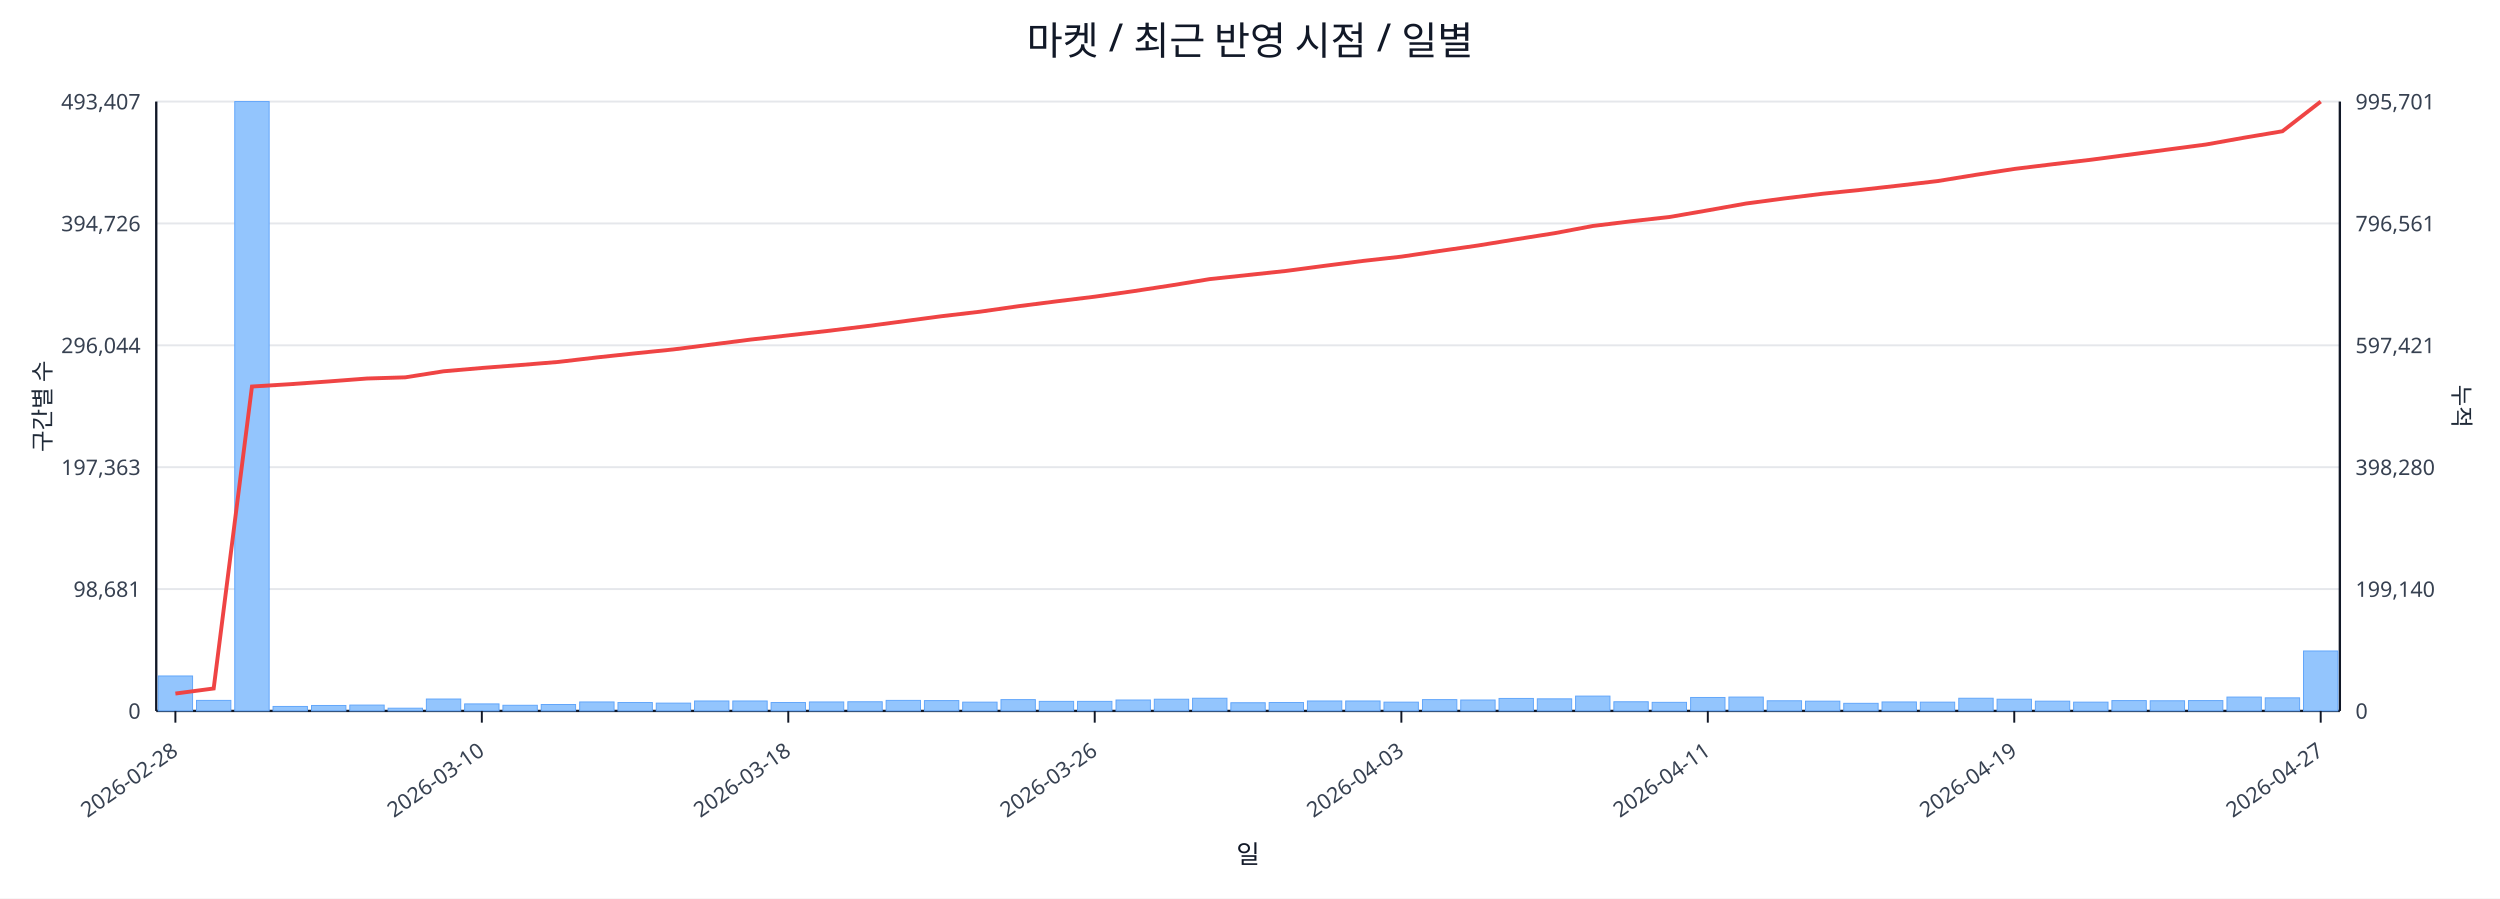
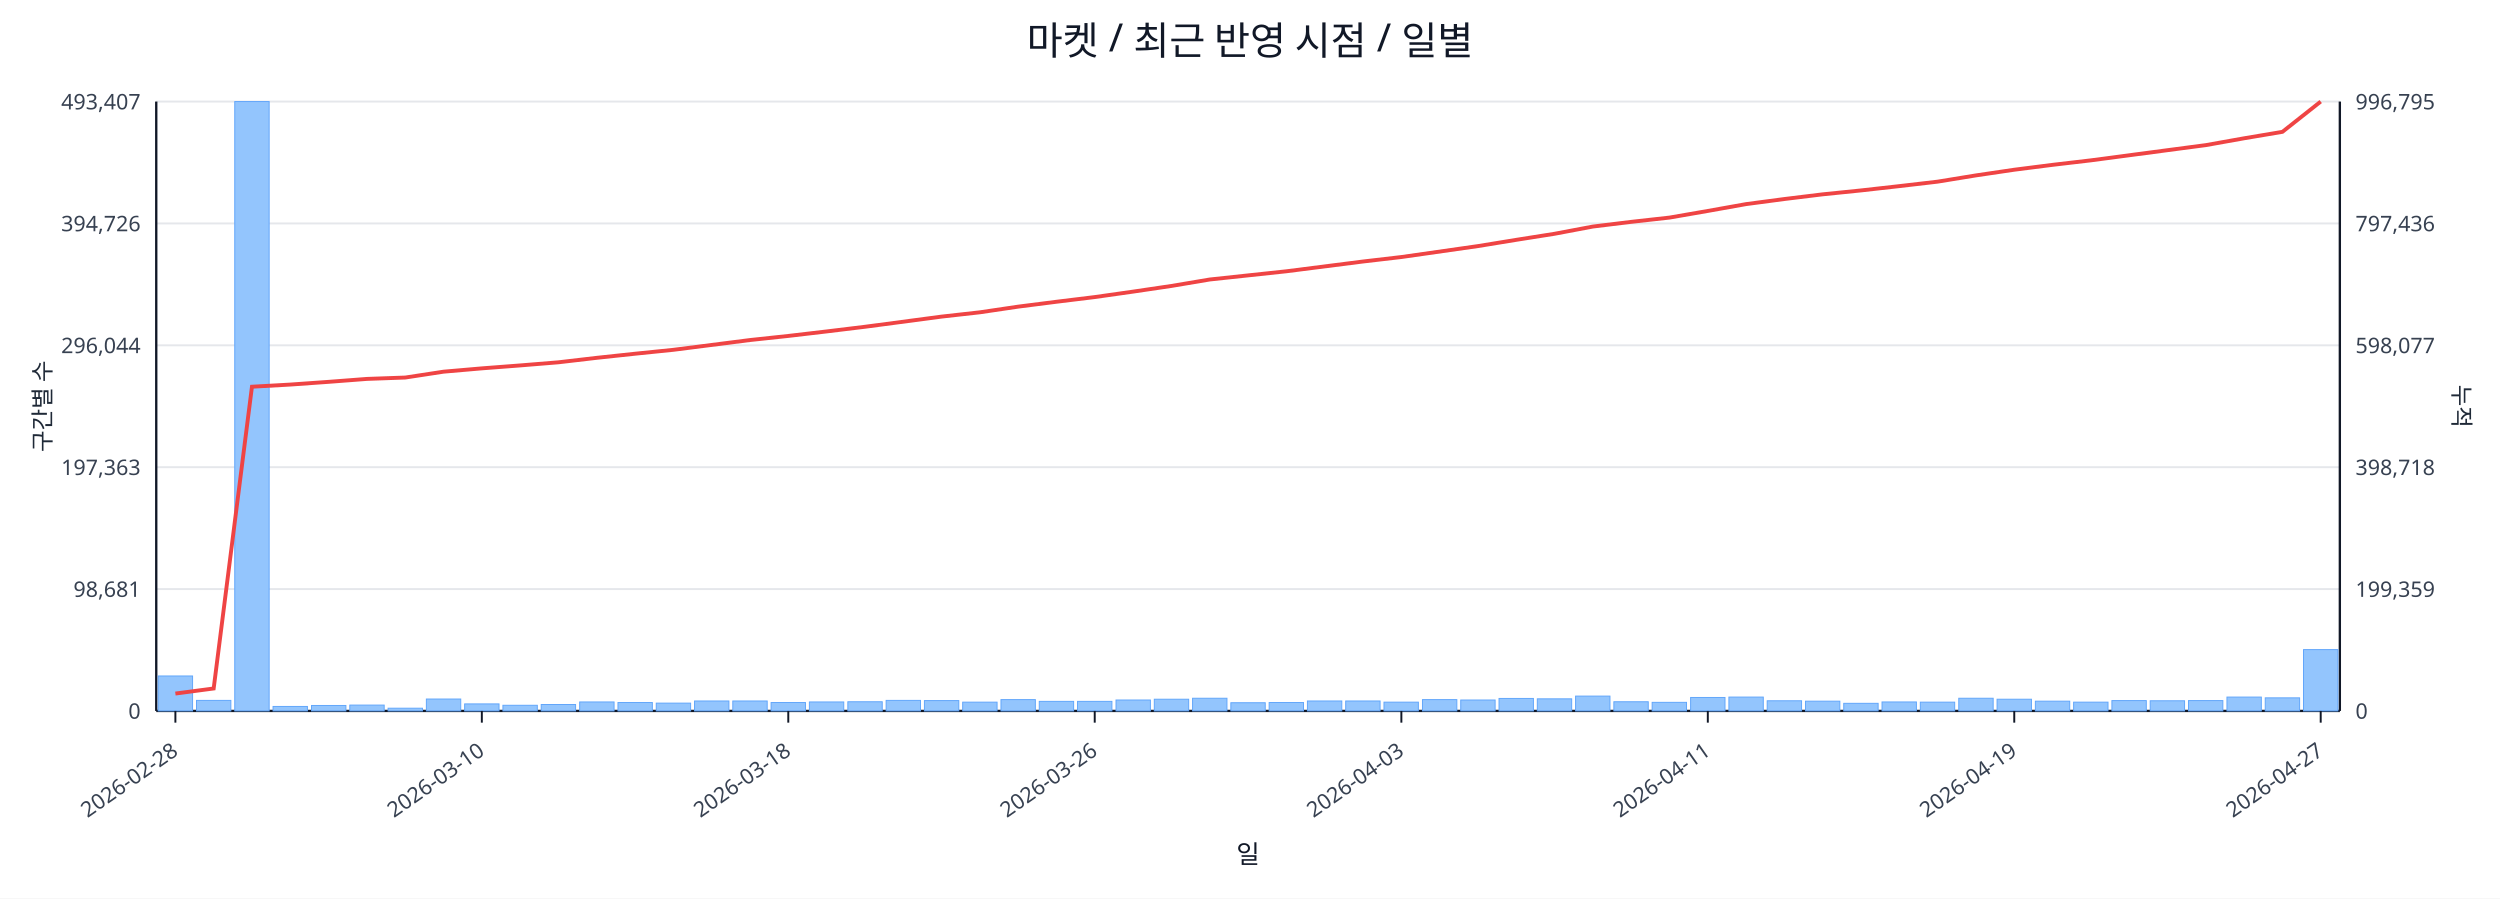
<svg xmlns="http://www.w3.org/2000/svg" width="1280" height="460" viewBox="0 0 1280 460">
  <rect x="0" y="0" width="100%" height="100%" fill="#ffffff" />
  <text x="640.0" y="28" font-size="20" text-anchor="middle" font-family="sans-serif" fill="#111827">마켓 / 최근 반영 시점 / 일별</text>
  <line x1="80.0" y1="52.0" x2="1198.0" y2="52.0" stroke="#e5e7eb" stroke-width="1" />
  <text x="72.0" y="56.0" font-size="11" text-anchor="end" font-family="sans-serif" fill="#374151">493,407</text>
-   <text x="1206.0" y="56.0" font-size="11" text-anchor="start" font-family="sans-serif" fill="#374151">995,701</text>
+   <text x="1206.0" y="56.0" font-size="11" text-anchor="start" font-family="sans-serif" fill="#374151">996,795</text>
  <line x1="80.0" y1="114.4" x2="1198.0" y2="114.4" stroke="#e5e7eb" stroke-width="1" />
  <text x="72.0" y="118.4" font-size="11" text-anchor="end" font-family="sans-serif" fill="#374151">394,726</text>
-   <text x="1206.0" y="118.4" font-size="11" text-anchor="start" font-family="sans-serif" fill="#374151">796,561</text>
+   <text x="1206.0" y="118.4" font-size="11" text-anchor="start" font-family="sans-serif" fill="#374151">797,436</text>
  <line x1="80.0" y1="176.8" x2="1198.0" y2="176.8" stroke="#e5e7eb" stroke-width="1" />
  <text x="72.0" y="180.8" font-size="11" text-anchor="end" font-family="sans-serif" fill="#374151">296,044</text>
-   <text x="1206.0" y="180.8" font-size="11" text-anchor="start" font-family="sans-serif" fill="#374151">597,421</text>
+   <text x="1206.0" y="180.8" font-size="11" text-anchor="start" font-family="sans-serif" fill="#374151">598,077</text>
  <line x1="80.0" y1="239.2" x2="1198.0" y2="239.2" stroke="#e5e7eb" stroke-width="1" />
  <text x="72.0" y="243.2" font-size="11" text-anchor="end" font-family="sans-serif" fill="#374151">197,363</text>
-   <text x="1206.0" y="243.2" font-size="11" text-anchor="start" font-family="sans-serif" fill="#374151">398,280</text>
+   <text x="1206.0" y="243.2" font-size="11" text-anchor="start" font-family="sans-serif" fill="#374151">398,718</text>
  <line x1="80.0" y1="301.6" x2="1198.0" y2="301.6" stroke="#e5e7eb" stroke-width="1" />
  <text x="72.0" y="305.6" font-size="11" text-anchor="end" font-family="sans-serif" fill="#374151">98,681</text>
-   <text x="1206.0" y="305.6" font-size="11" text-anchor="start" font-family="sans-serif" fill="#374151">199,140</text>
+   <text x="1206.0" y="305.6" font-size="11" text-anchor="start" font-family="sans-serif" fill="#374151">199,359</text>
  <line x1="80.0" y1="364.0" x2="1198.0" y2="364.0" stroke="#e5e7eb" stroke-width="1" />
  <text x="72.0" y="368.0" font-size="11" text-anchor="end" font-family="sans-serif" fill="#374151">0</text>
  <text x="1206.0" y="368.0" font-size="11" text-anchor="start" font-family="sans-serif" fill="#374151">0</text>
  <line x1="80.0" y1="364.0" x2="1198.0" y2="364.0" stroke="#111827" stroke-width="1.2" />
  <line x1="80.0" y1="52.0" x2="80.0" y2="364.0" stroke="#111827" stroke-width="1.2" />
  <line x1="1198.0" y1="52.0" x2="1198.0" y2="364.0" stroke="#111827" stroke-width="1.2" />
  <rect x="81.0" y="346.1" width="17.6" height="17.9" fill="#93c5fd" stroke="#60a5fa" stroke-width="0.5" />
  <rect x="100.6" y="358.6" width="17.6" height="5.4" fill="#93c5fd" stroke="#60a5fa" stroke-width="0.5" />
  <rect x="120.2" y="52.0" width="17.6" height="312.0" fill="#93c5fd" stroke="#60a5fa" stroke-width="0.5" />
  <rect x="139.8" y="361.7" width="17.6" height="2.3" fill="#93c5fd" stroke="#60a5fa" stroke-width="0.5" />
  <rect x="159.5" y="361.2" width="17.6" height="2.8" fill="#93c5fd" stroke="#60a5fa" stroke-width="0.5" />
  <rect x="179.1" y="361.0" width="17.6" height="3.0" fill="#93c5fd" stroke="#60a5fa" stroke-width="0.5" />
  <rect x="198.7" y="362.6" width="17.6" height="1.4" fill="#93c5fd" stroke="#60a5fa" stroke-width="0.5" />
  <rect x="218.3" y="357.9" width="17.6" height="6.1" fill="#93c5fd" stroke="#60a5fa" stroke-width="0.5" />
  <rect x="237.9" y="360.4" width="17.6" height="3.6" fill="#93c5fd" stroke="#60a5fa" stroke-width="0.5" />
  <rect x="257.5" y="361.1" width="17.6" height="2.9" fill="#93c5fd" stroke="#60a5fa" stroke-width="0.5" />
  <rect x="277.1" y="360.7" width="17.6" height="3.3" fill="#93c5fd" stroke="#60a5fa" stroke-width="0.5" />
  <rect x="296.8" y="359.4" width="17.6" height="4.6" fill="#93c5fd" stroke="#60a5fa" stroke-width="0.5" />
  <rect x="316.4" y="359.7" width="17.6" height="4.3" fill="#93c5fd" stroke="#60a5fa" stroke-width="0.5" />
  <rect x="336.0" y="360.0" width="17.6" height="4.0" fill="#93c5fd" stroke="#60a5fa" stroke-width="0.5" />
  <rect x="355.6" y="358.9" width="17.6" height="5.1" fill="#93c5fd" stroke="#60a5fa" stroke-width="0.5" />
  <rect x="375.2" y="358.9" width="17.6" height="5.1" fill="#93c5fd" stroke="#60a5fa" stroke-width="0.5" />
  <rect x="394.8" y="359.7" width="17.6" height="4.3" fill="#93c5fd" stroke="#60a5fa" stroke-width="0.5" />
  <rect x="414.4" y="359.4" width="17.6" height="4.6" fill="#93c5fd" stroke="#60a5fa" stroke-width="0.5" />
  <rect x="434.1" y="359.3" width="17.6" height="4.7" fill="#93c5fd" stroke="#60a5fa" stroke-width="0.5" />
  <rect x="453.7" y="358.6" width="17.6" height="5.4" fill="#93c5fd" stroke="#60a5fa" stroke-width="0.5" />
  <rect x="473.3" y="358.7" width="17.6" height="5.3" fill="#93c5fd" stroke="#60a5fa" stroke-width="0.5" />
  <rect x="492.9" y="359.5" width="17.6" height="4.5" fill="#93c5fd" stroke="#60a5fa" stroke-width="0.5" />
  <rect x="512.5" y="358.2" width="17.6" height="5.8" fill="#93c5fd" stroke="#60a5fa" stroke-width="0.5" />
  <rect x="532.1" y="359.1" width="17.6" height="4.9" fill="#93c5fd" stroke="#60a5fa" stroke-width="0.5" />
  <rect x="551.7" y="359.1" width="17.6" height="4.9" fill="#93c5fd" stroke="#60a5fa" stroke-width="0.5" />
  <rect x="571.4" y="358.4" width="17.6" height="5.6" fill="#93c5fd" stroke="#60a5fa" stroke-width="0.5" />
  <rect x="591.0" y="358.0" width="17.6" height="6.0" fill="#93c5fd" stroke="#60a5fa" stroke-width="0.5" />
  <rect x="610.6" y="357.5" width="17.6" height="6.5" fill="#93c5fd" stroke="#60a5fa" stroke-width="0.5" />
  <rect x="630.2" y="359.8" width="17.6" height="4.2" fill="#93c5fd" stroke="#60a5fa" stroke-width="0.5" />
  <rect x="649.8" y="359.7" width="17.6" height="4.3" fill="#93c5fd" stroke="#60a5fa" stroke-width="0.5" />
  <rect x="669.4" y="358.9" width="17.6" height="5.1" fill="#93c5fd" stroke="#60a5fa" stroke-width="0.5" />
  <rect x="689.0" y="358.9" width="17.6" height="5.1" fill="#93c5fd" stroke="#60a5fa" stroke-width="0.5" />
  <rect x="708.6" y="359.5" width="17.6" height="4.5" fill="#93c5fd" stroke="#60a5fa" stroke-width="0.5" />
  <rect x="728.3" y="358.2" width="17.6" height="5.8" fill="#93c5fd" stroke="#60a5fa" stroke-width="0.5" />
  <rect x="747.9" y="358.4" width="17.6" height="5.6" fill="#93c5fd" stroke="#60a5fa" stroke-width="0.5" />
  <rect x="767.5" y="357.6" width="17.6" height="6.4" fill="#93c5fd" stroke="#60a5fa" stroke-width="0.5" />
  <rect x="787.1" y="357.8" width="17.6" height="6.2" fill="#93c5fd" stroke="#60a5fa" stroke-width="0.5" />
  <rect x="806.7" y="356.4" width="17.6" height="7.6" fill="#93c5fd" stroke="#60a5fa" stroke-width="0.5" />
  <rect x="826.3" y="359.3" width="17.6" height="4.7" fill="#93c5fd" stroke="#60a5fa" stroke-width="0.5" />
  <rect x="845.9" y="359.6" width="17.6" height="4.4" fill="#93c5fd" stroke="#60a5fa" stroke-width="0.5" />
  <rect x="865.6" y="357.1" width="17.6" height="6.9" fill="#93c5fd" stroke="#60a5fa" stroke-width="0.5" />
  <rect x="885.2" y="356.9" width="17.6" height="7.1" fill="#93c5fd" stroke="#60a5fa" stroke-width="0.5" />
  <rect x="904.8" y="358.8" width="17.6" height="5.2" fill="#93c5fd" stroke="#60a5fa" stroke-width="0.5" />
  <rect x="924.4" y="359.0" width="17.6" height="5.0" fill="#93c5fd" stroke="#60a5fa" stroke-width="0.5" />
  <rect x="944.0" y="360.1" width="17.6" height="3.9" fill="#93c5fd" stroke="#60a5fa" stroke-width="0.5" />
  <rect x="963.6" y="359.4" width="17.6" height="4.6" fill="#93c5fd" stroke="#60a5fa" stroke-width="0.5" />
  <rect x="983.2" y="359.5" width="17.6" height="4.5" fill="#93c5fd" stroke="#60a5fa" stroke-width="0.5" />
  <rect x="1002.9" y="357.5" width="17.6" height="6.5" fill="#93c5fd" stroke="#60a5fa" stroke-width="0.5" />
  <rect x="1022.5" y="358.0" width="17.6" height="6.0" fill="#93c5fd" stroke="#60a5fa" stroke-width="0.5" />
  <rect x="1042.1" y="359.0" width="17.6" height="5.0" fill="#93c5fd" stroke="#60a5fa" stroke-width="0.5" />
  <rect x="1061.7" y="359.5" width="17.6" height="4.5" fill="#93c5fd" stroke="#60a5fa" stroke-width="0.5" />
  <rect x="1081.3" y="358.7" width="17.6" height="5.3" fill="#93c5fd" stroke="#60a5fa" stroke-width="0.5" />
  <rect x="1100.9" y="358.8" width="17.6" height="5.2" fill="#93c5fd" stroke="#60a5fa" stroke-width="0.5" />
  <rect x="1120.5" y="358.7" width="17.6" height="5.3" fill="#93c5fd" stroke="#60a5fa" stroke-width="0.5" />
  <rect x="1140.2" y="356.9" width="17.6" height="7.1" fill="#93c5fd" stroke="#60a5fa" stroke-width="0.5" />
  <rect x="1159.8" y="357.3" width="17.6" height="6.7" fill="#93c5fd" stroke="#60a5fa" stroke-width="0.5" />
-   <rect x="1179.4" y="333.3" width="17.6" height="30.7" fill="#93c5fd" stroke="#60a5fa" stroke-width="0.5" />
-   <polyline fill="none" stroke="#ef4444" stroke-width="2" points="89.8,355.1 109.4,352.5 129.0,197.9 148.6,196.7 168.3,195.3 187.9,193.8 207.5,193.2 227.1,190.1 246.7,188.4 266.3,186.9 285.9,185.3 305.6,183.0 325.2,180.9 344.8,178.9 364.4,176.4 384.0,173.9 403.6,171.7 423.2,169.5 442.9,167.1 462.5,164.5 482.1,161.9 501.7,159.6 521.3,156.8 540.9,154.3 560.5,151.9 580.2,149.1 599.8,146.1 619.4,142.9 639.0,140.8 658.6,138.7 678.2,136.1 697.8,133.6 717.5,131.4 737.1,128.5 756.7,125.7 776.3,122.5 795.9,119.4 815.5,115.7 835.1,113.3 854.8,111.1 874.4,107.7 894.0,104.2 913.6,101.6 933.2,99.2 952.8,97.2 972.4,95.0 992.1,92.7 1011.7,89.5 1031.3,86.5 1050.9,84.1 1070.5,81.8 1090.1,79.2 1109.7,76.6 1129.4,74.0 1149.0,70.5 1168.6,67.2 1188.2,52.0" />
+   <rect x="1179.4" y="332.6" width="17.6" height="31.4" fill="#93c5fd" stroke="#60a5fa" stroke-width="0.5" />
+   <polyline fill="none" stroke="#ef4444" stroke-width="2" points="89.8,355.1 109.4,352.5 129.0,198.0 148.6,196.9 168.3,195.5 187.9,194.0 207.5,193.3 227.1,190.3 246.7,188.6 266.3,187.1 285.9,185.5 305.6,183.2 325.2,181.1 344.8,179.1 364.4,176.6 384.0,174.1 403.6,172.0 423.2,169.7 442.9,167.3 462.5,164.7 482.1,162.1 501.7,159.9 521.3,157.0 540.9,154.5 560.5,152.1 580.2,149.3 599.8,146.4 619.4,143.1 639.0,141.0 658.6,138.9 678.2,136.4 697.8,133.9 717.5,131.6 737.1,128.8 756.7,126.0 776.3,122.8 795.9,119.7 815.5,116.0 835.1,113.6 854.8,111.4 874.4,108.0 894.0,104.5 913.6,101.9 933.2,99.5 952.8,97.5 972.4,95.3 992.1,93.0 1011.7,89.8 1031.3,86.9 1050.9,84.4 1070.5,82.1 1090.1,79.5 1109.7,76.9 1129.4,74.3 1149.0,70.8 1168.6,67.5 1188.2,52.0" />
  <line x1="89.8" y1="364.0" x2="89.8" y2="370.0" stroke="#111827" stroke-width="1" />
  <text x="91.8" y="386.0" font-size="11" text-anchor="end" transform="rotate(-35 91.8 386.0)" font-family="sans-serif" fill="#374151">2026-02-28</text>
  <line x1="246.7" y1="364.0" x2="246.7" y2="370.0" stroke="#111827" stroke-width="1" />
  <text x="248.7" y="386.0" font-size="11" text-anchor="end" transform="rotate(-35 248.7 386.0)" font-family="sans-serif" fill="#374151">2026-03-10</text>
  <line x1="403.6" y1="364.0" x2="403.6" y2="370.0" stroke="#111827" stroke-width="1" />
  <text x="405.6" y="386.0" font-size="11" text-anchor="end" transform="rotate(-35 405.6 386.0)" font-family="sans-serif" fill="#374151">2026-03-18</text>
  <line x1="560.5" y1="364.0" x2="560.5" y2="370.0" stroke="#111827" stroke-width="1" />
  <text x="562.5" y="386.0" font-size="11" text-anchor="end" transform="rotate(-35 562.5 386.0)" font-family="sans-serif" fill="#374151">2026-03-26</text>
  <line x1="717.5" y1="364.0" x2="717.5" y2="370.0" stroke="#111827" stroke-width="1" />
  <text x="719.5" y="386.0" font-size="11" text-anchor="end" transform="rotate(-35 719.5 386.0)" font-family="sans-serif" fill="#374151">2026-04-03</text>
  <line x1="874.4" y1="364.0" x2="874.4" y2="370.0" stroke="#111827" stroke-width="1" />
  <text x="876.4" y="386.0" font-size="11" text-anchor="end" transform="rotate(-35 876.4 386.0)" font-family="sans-serif" fill="#374151">2026-04-11</text>
  <line x1="1031.3" y1="364.0" x2="1031.3" y2="370.0" stroke="#111827" stroke-width="1" />
  <text x="1033.3" y="386.0" font-size="11" text-anchor="end" transform="rotate(-35 1033.3 386.0)" font-family="sans-serif" fill="#374151">2026-04-19</text>
  <line x1="1188.2" y1="364.0" x2="1188.2" y2="370.0" stroke="#111827" stroke-width="1" />
  <text x="1190.2" y="386.0" font-size="11" text-anchor="end" transform="rotate(-35 1190.2 386.0)" font-family="sans-serif" fill="#374151">2026-04-27</text>
  <text x="26" y="208.0" font-size="12" transform="rotate(-90 26 208.0)" text-anchor="middle" font-family="sans-serif" fill="#1f2937">구간별 수</text>
  <text x="1256.0" y="208.0" font-size="12" transform="rotate(90 1256.0 208.0)" text-anchor="middle" font-family="sans-serif" fill="#1f2937">누적</text>
  <text x="639.0" y="442.0" font-size="13" text-anchor="middle" font-family="sans-serif" fill="#111827">일</text>
</svg>
